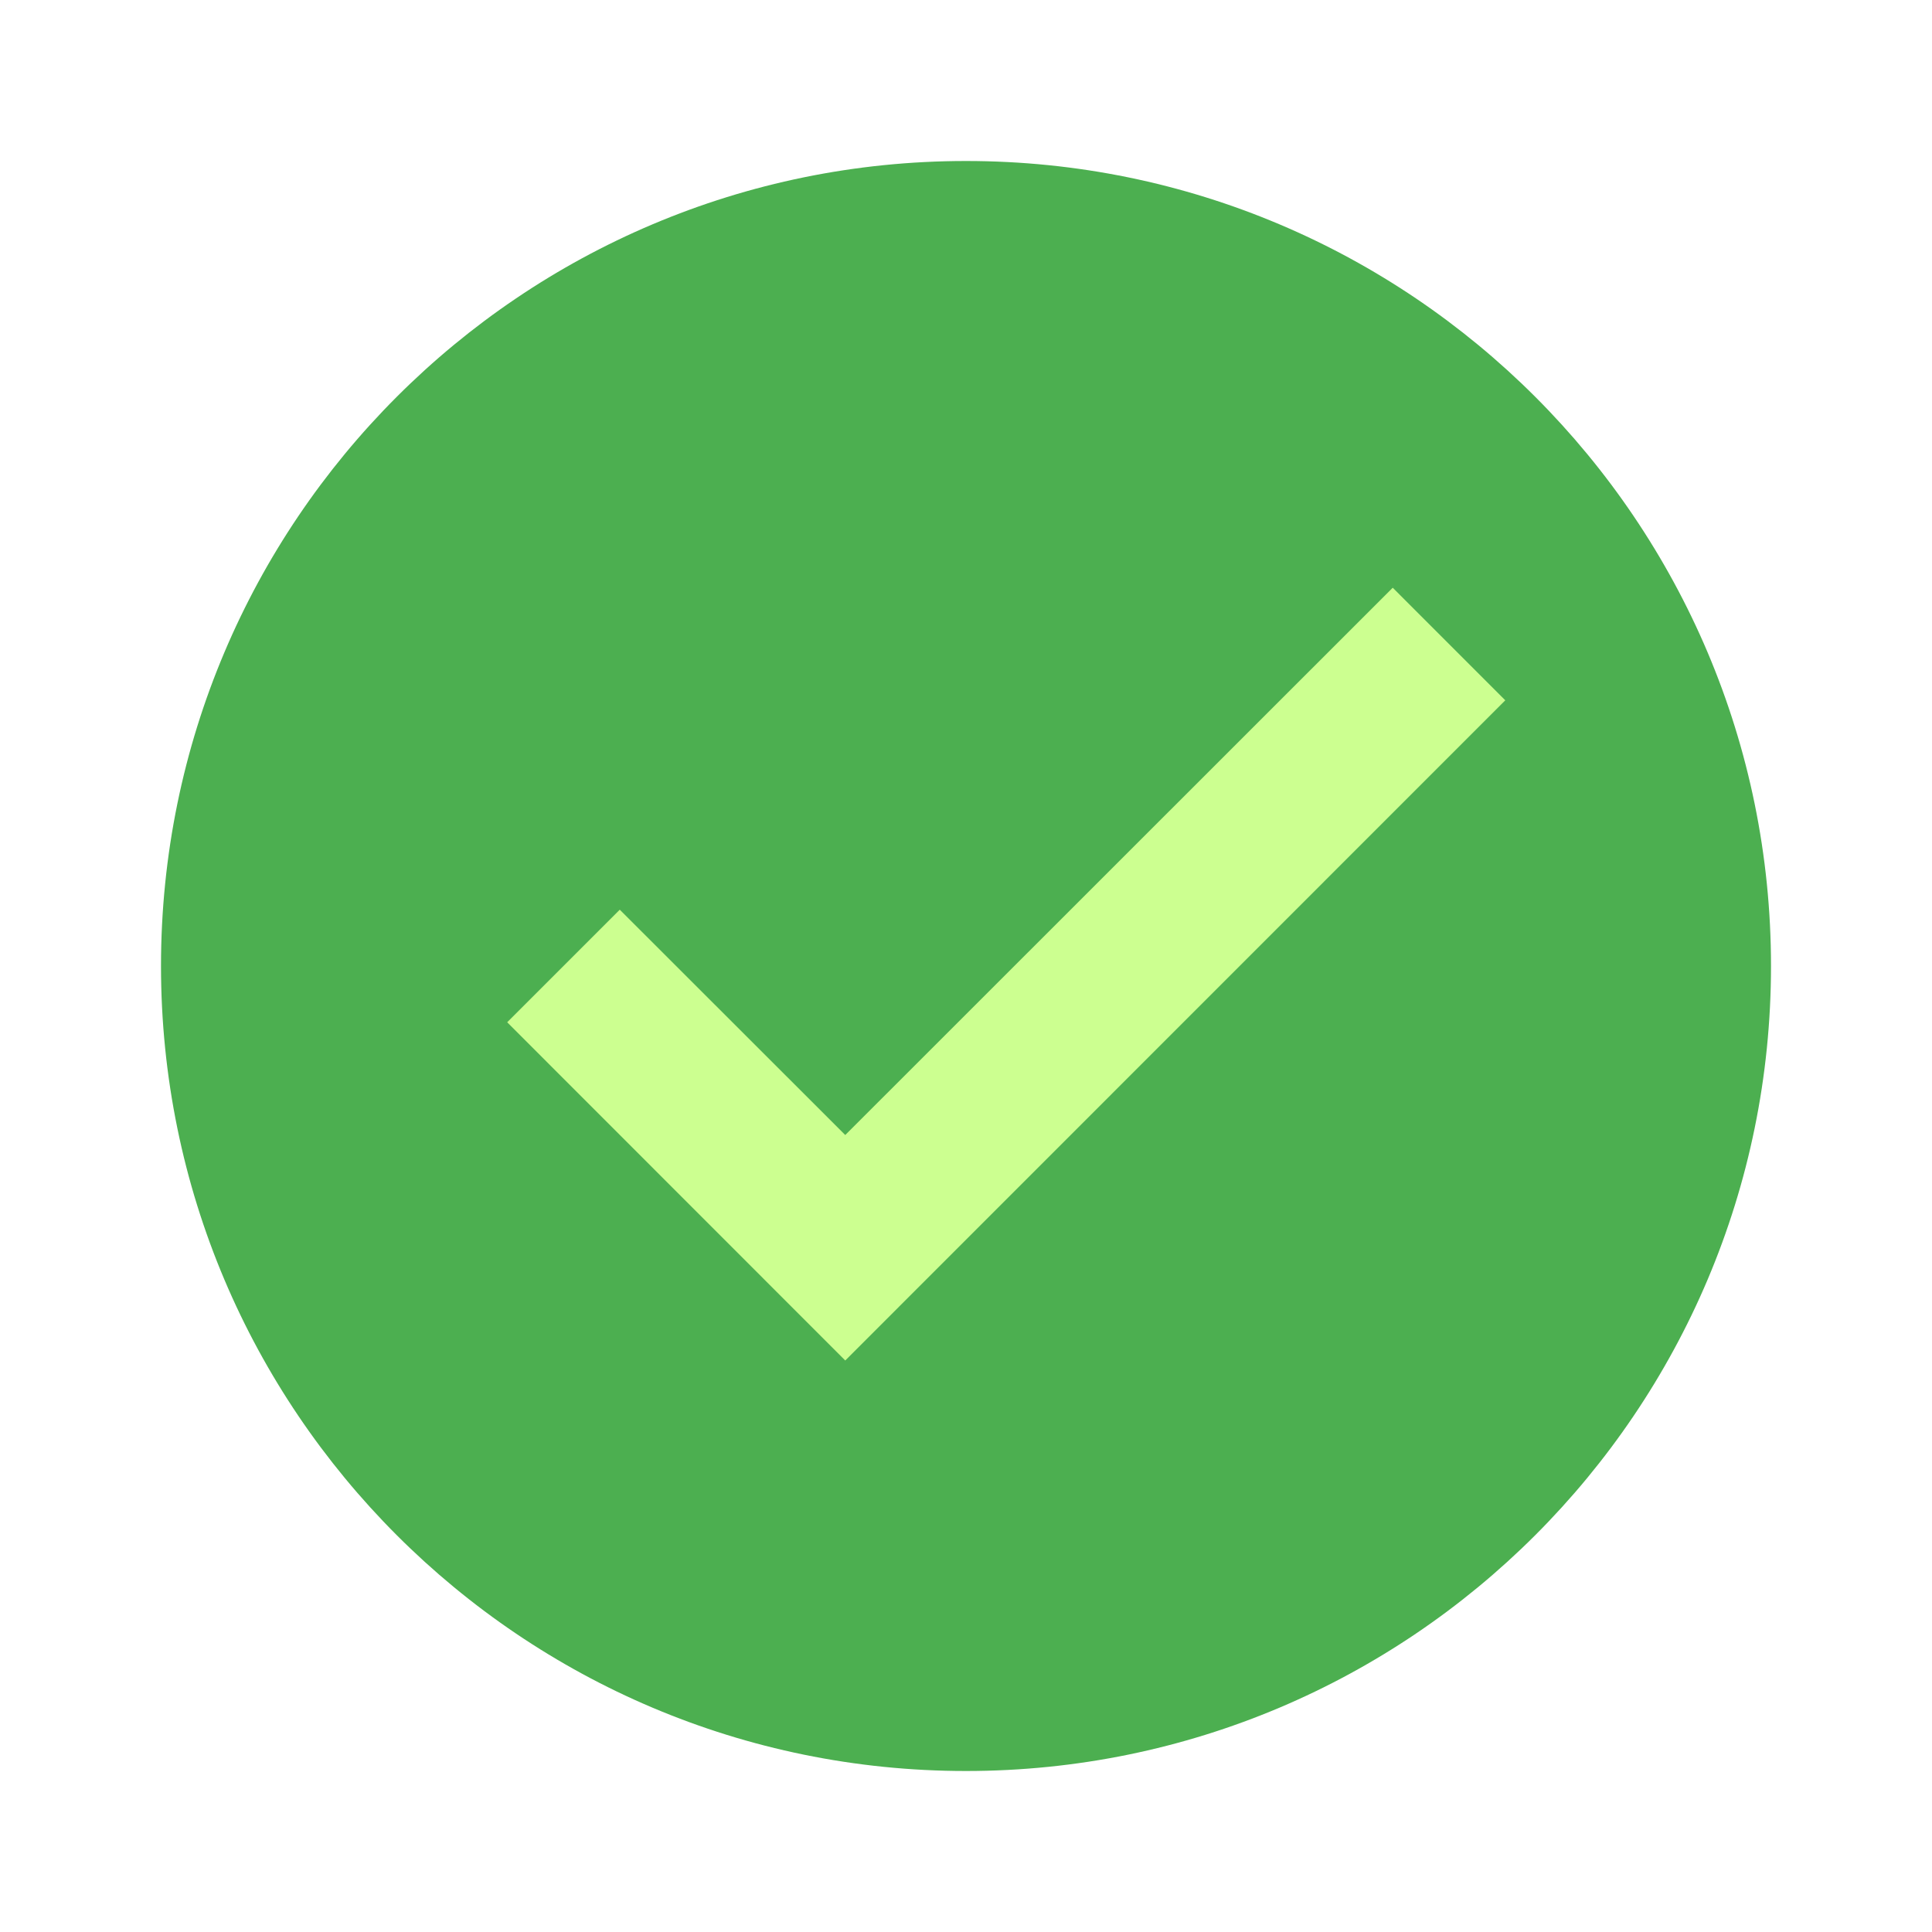
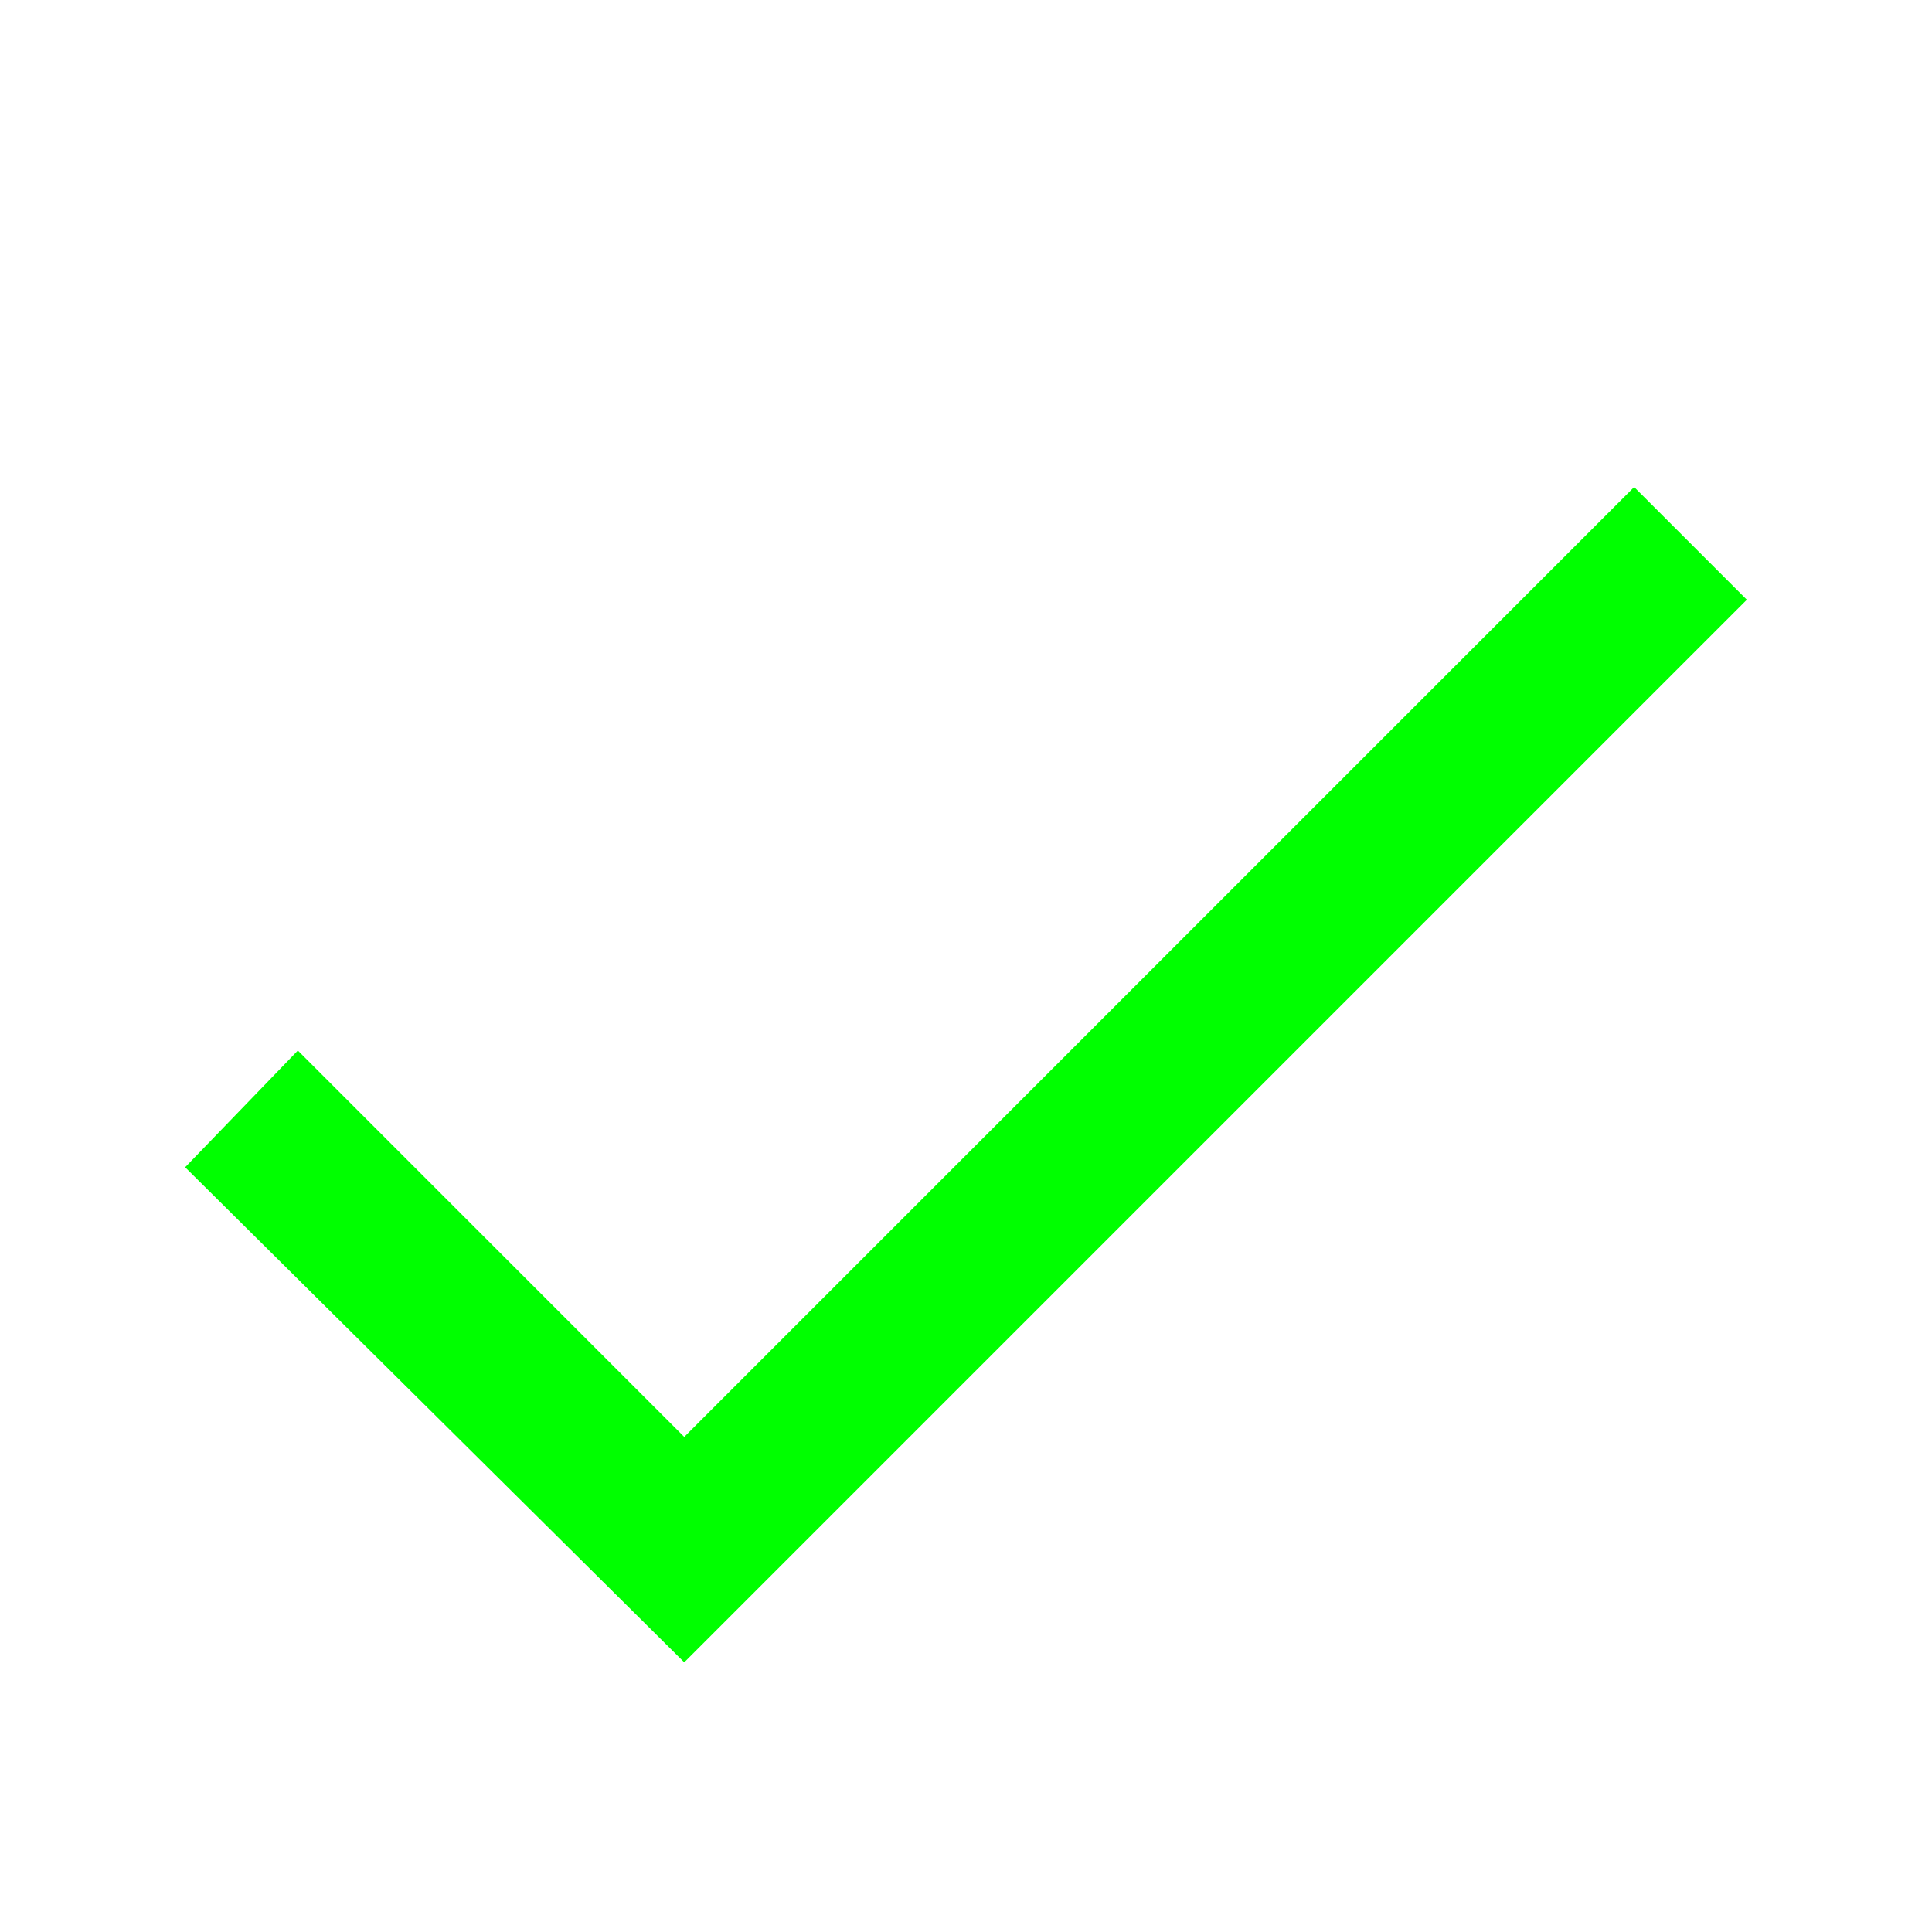
<svg xmlns="http://www.w3.org/2000/svg" viewBox="0 0 48 48" width="48px" height="48px">
-   <path fill="#4caf50" d="M44,24c0,11.045-8.955,20-20,20S4,35.045,4,24S12.955,4,24,4S44,12.955,44,24z" />
-   <path fill="#ccff90" d="M34.602,14.602L21,28.199l-5.602-5.598l-2.797,2.797L21,33.801l16.398-16.402L34.602,14.602z" />
+   <path fill="lime" d="M40.6 12.1L17 35.7 7.4 26.1 4.6 29 17 41.3 43.4 14.9z" />
</svg>
